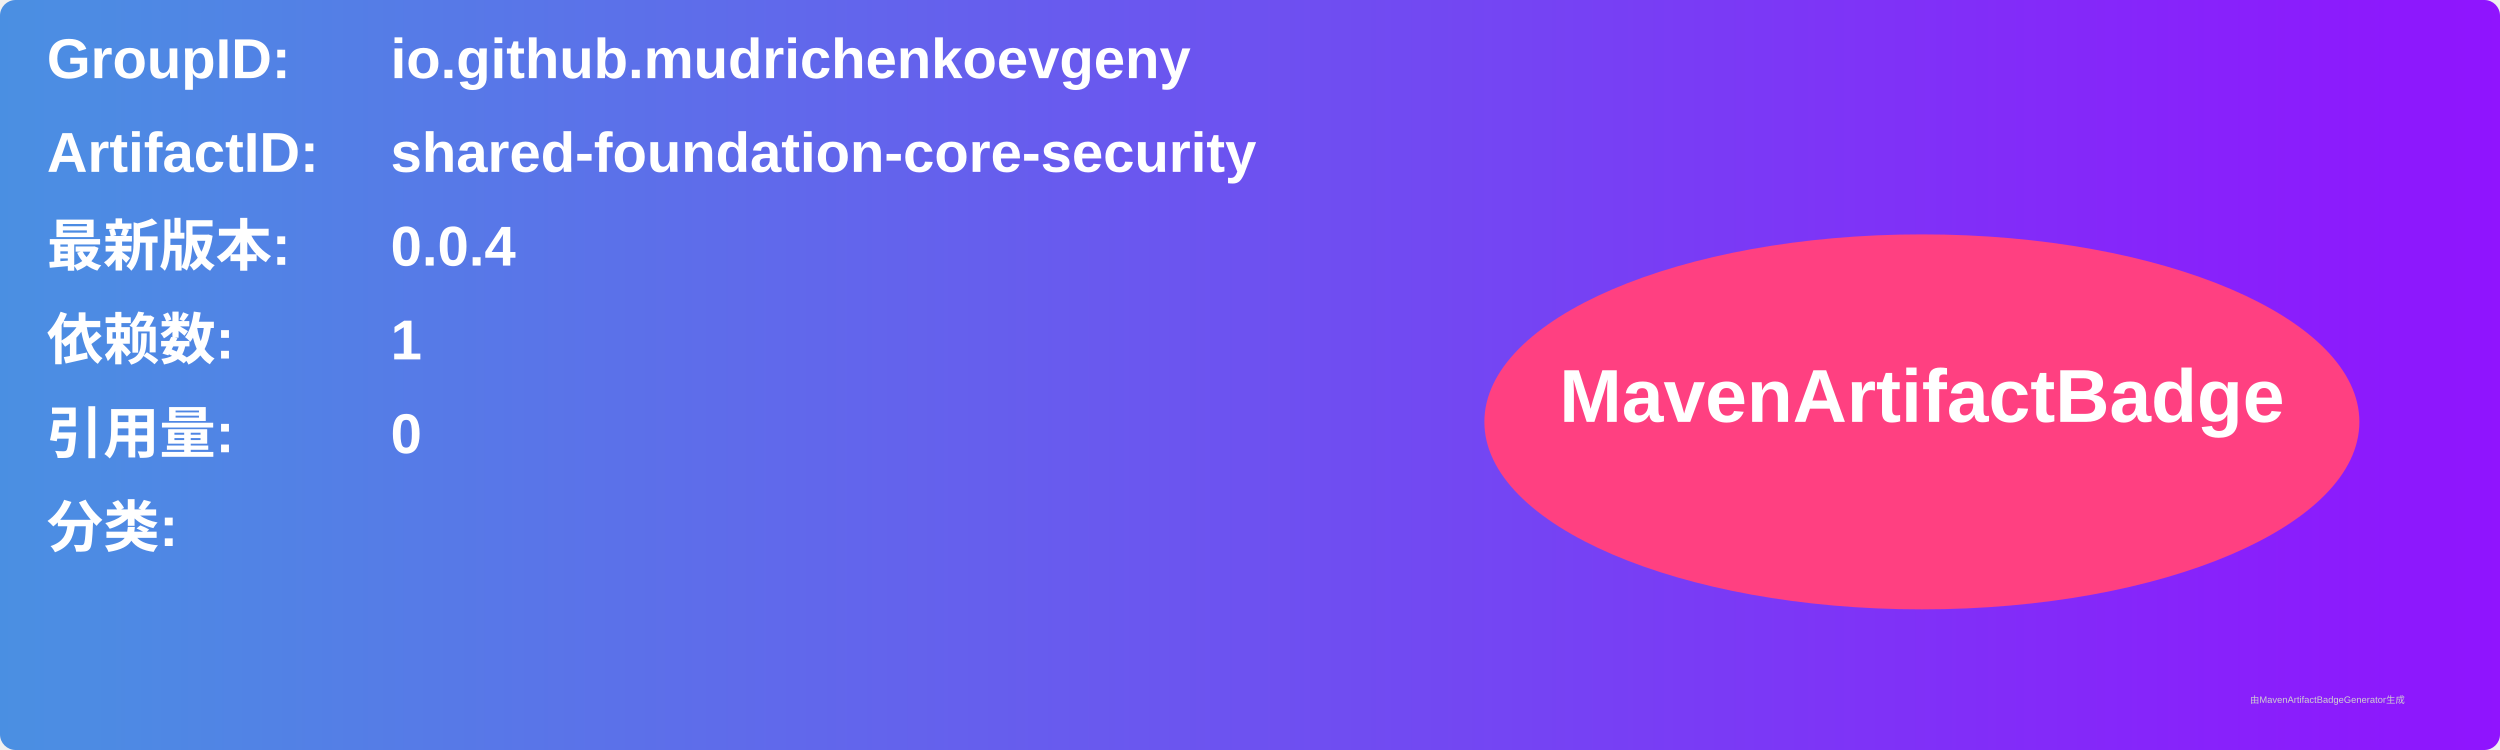
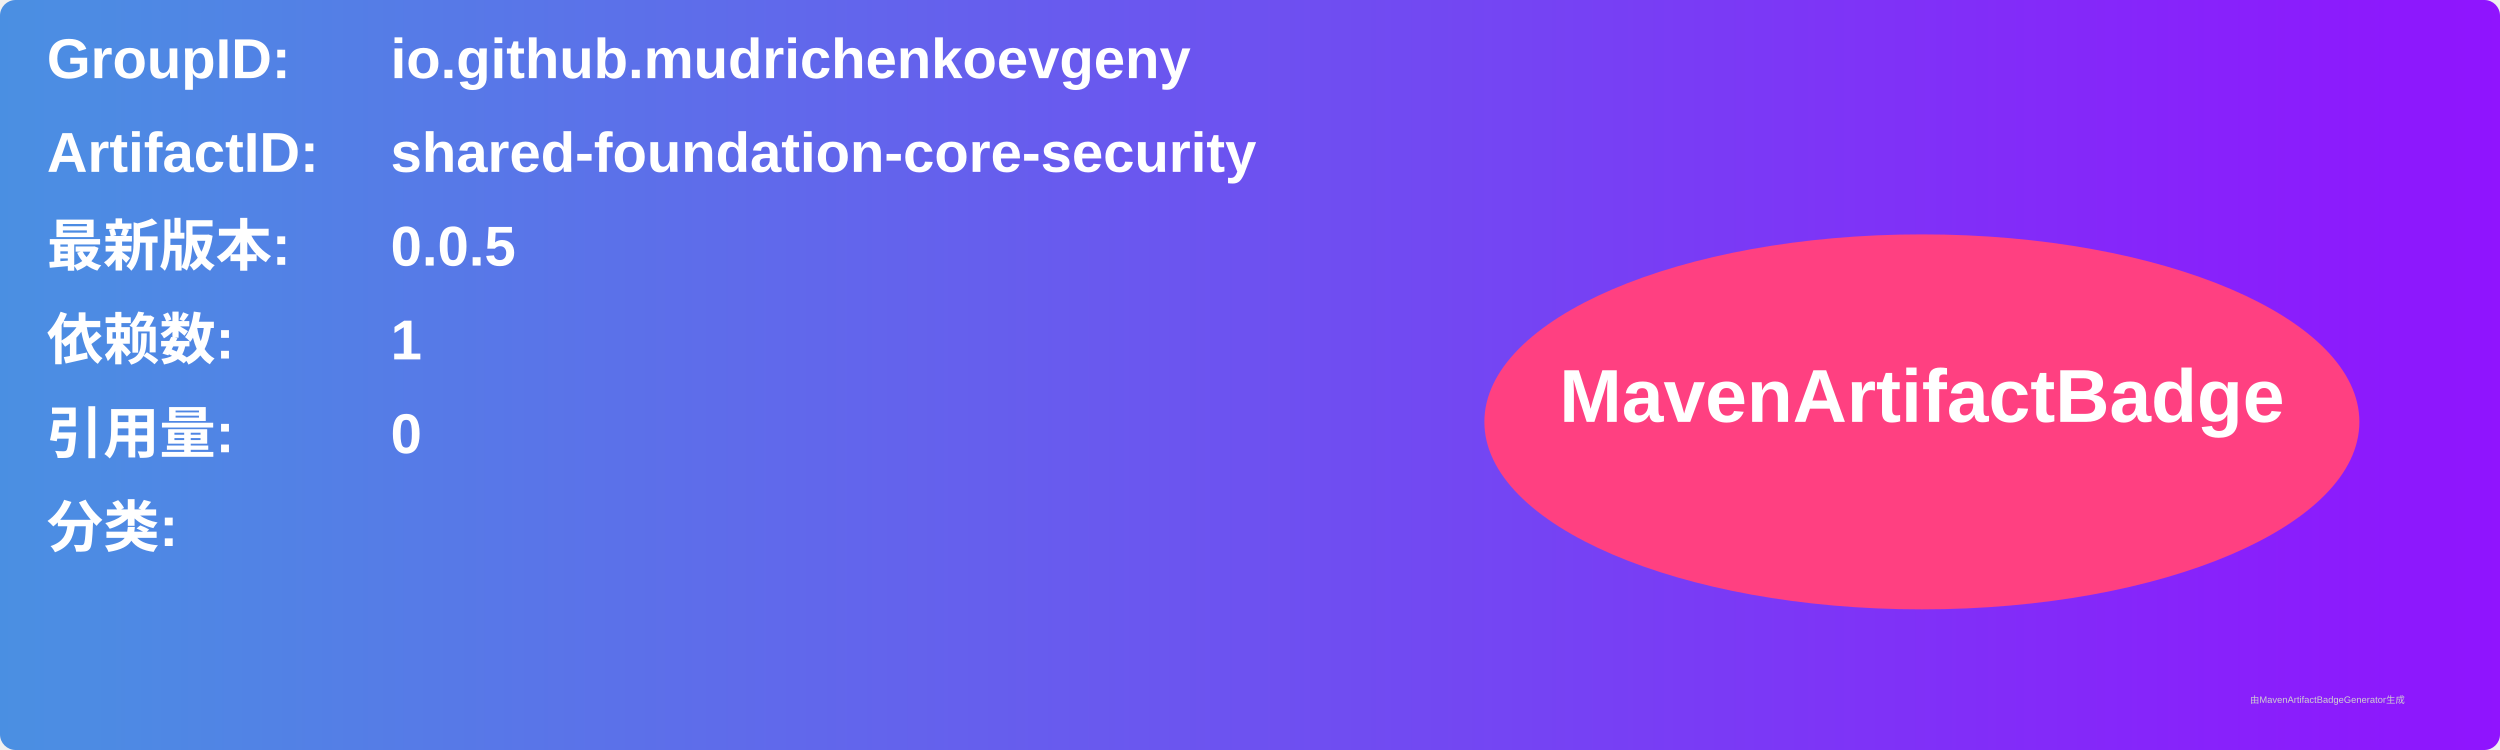
<svg xmlns="http://www.w3.org/2000/svg" width="800" height="240" viewBox="0 0 800 240">
  <linearGradient id="grad" x1="0%" y1="0%" x2="100%" y2="0%">
    <stop offset="0%" stop-color="#4a90e2" />
    <stop offset="100%" stop-color="#9013fe" />
  </linearGradient>
  <rect width="100%" height="100%" rx="5" ry="5" fill="url(#grad)" />
  <g transform="translate(15, 15)">
    <text x="0" y="10" font-family="Arial" font-size="18" fill="white" font-weight="bold" width="260">GroupID:</text>
    <text x="110" y="10" font-family="Arial" font-size="18" fill="white" font-weight="bold" width="460">io.github.mudrichenkoevgeny</text>
    <text x="0" y="40" font-family="Arial" font-size="18" fill="white" font-weight="bold" width="260">ArtifactID:</text>
    <text x="110" y="40" font-family="Arial" font-size="18" fill="white" font-weight="bold" width="460">shared-foundation-core-security</text>
    <text x="0" y="70" font-family="Arial" font-size="18" fill="white" font-weight="bold">最新版本:</text>
    <text x="110" y="70" font-family="Arial" font-size="18" fill="white" font-weight="bold">
-       <tspan font-weight="bold">0.0.4</tspan>
+       <tspan font-weight="bold">0.0.5</tspan>
    </text>
    <text x="0" y="100" font-family="Arial" font-size="18" fill="white" font-weight="bold">依赖数: </text>
    <text x="110" y="100" font-family="Arial" font-size="18" fill="white">
      <tspan font-weight="bold">1</tspan>
    </text>
    <text x="0" y="130" font-family="Arial" font-size="18" fill="white" font-weight="bold">引用量: </text>
    <text x="110" y="130" font-family="Arial" font-size="18" fill="white">
      <tspan font-weight="bold">0</tspan>
    </text>
    <text x="0" y="160" font-family="Arial" font-size="18" fill="white" font-weight="bold">分类:</text>
    <text x="10" y="190" font-family="Arial" font-size="10" fill="white">
      <tspan font-weight="bold" />
    </text>
    <ellipse cx="600" cy="120" rx="140" ry="60" fill="#ff4081" />
    <text x="600" y="120" text-anchor="middle" font-family="Arial" font-size="24" fill="white" font-weight="bold">MavenArtifactBadge</text>
  </g>
  <text x="720" y="225" font-family="Arial" font-size="3" fill="#d0d0d0">由MavenArtifactBadgeGenerator生成</text>
</svg>
